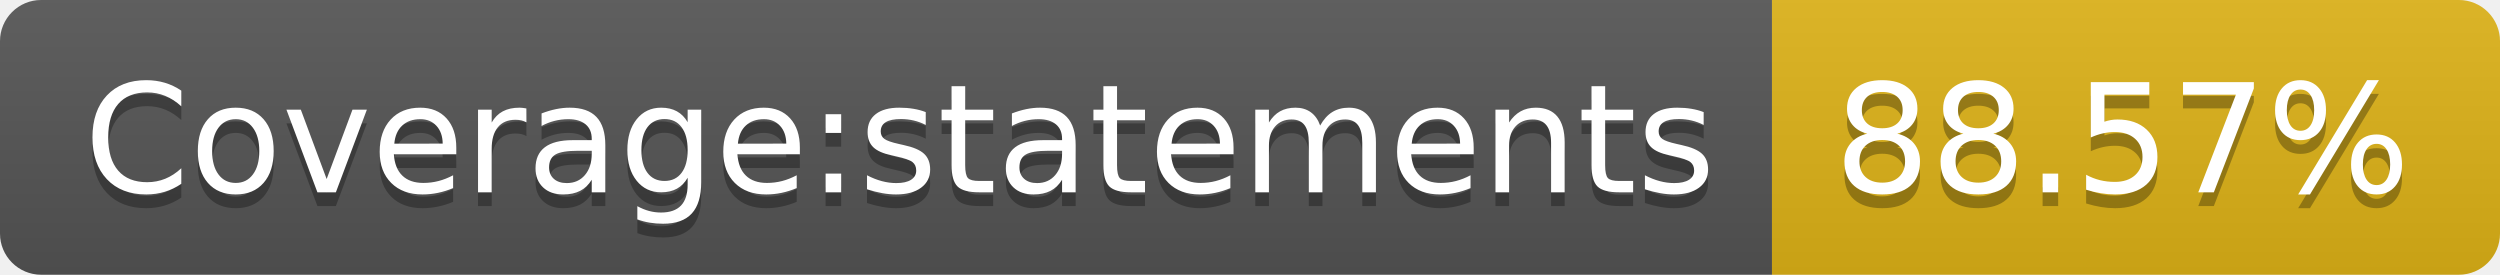
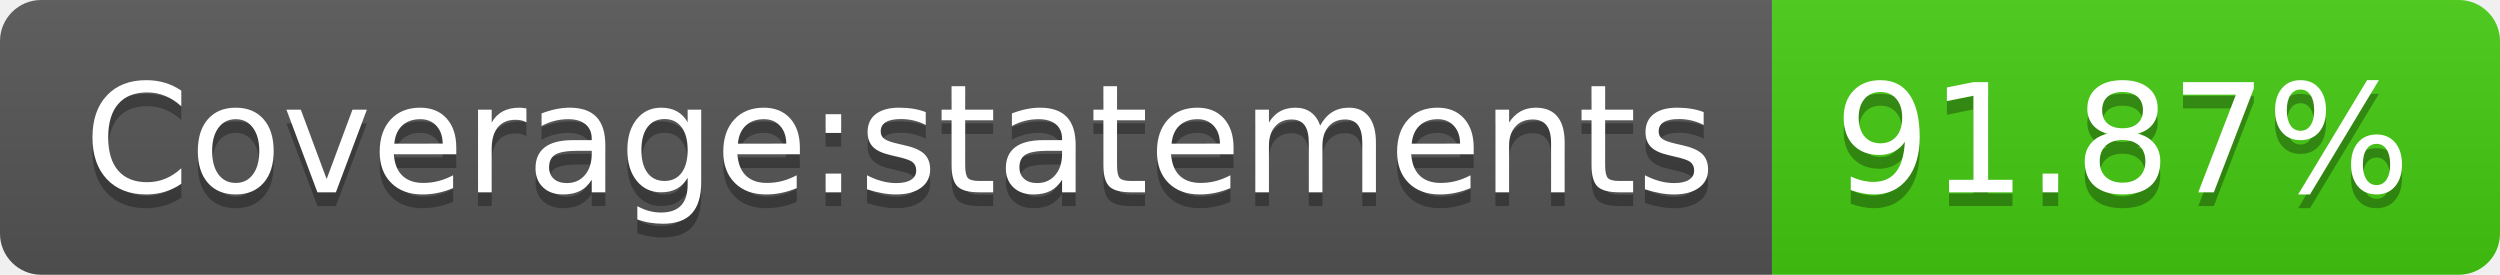
- <svg xmlns="http://www.w3.org/2000/svg" width="182" height="20" role="img" aria-label="Coverage:statements: 88.57%">
+ <svg xmlns="http://www.w3.org/2000/svg" width="182" height="20" role="img" aria-label="Coverage:statements: 91.87%">
  <linearGradient id="s" x2="0" y2="100%">
    <stop offset="0" stop-color="#bbb" stop-opacity=".1" />
    <stop offset="1" stop-opacity=".1" />
  </linearGradient>
  <clipPath id="r">
    <rect width="182" height="20" rx="3" fill="#fff" />
  </clipPath>
  <g clip-path="url(#r)">
    <rect width="129" height="20" fill="#555" />
-     <rect x="129" width="53" height="20" fill="#dfb317" />
+     <rect x="129" width="53" height="20" fill="#4c1" />
    <rect width="182" height="20" fill="url(#s)" />
  </g>
  <g fill="#fff" text-anchor="middle" font-family="Verdana,Geneva,DejaVu Sans,sans-serif" text-rendering="geometricPrecision" font-size="110">
    <text aria-hidden="true" x="655" y="150" fill="#010101" fill-opacity=".3" transform="scale(.1)" textLength="1190">Coverage:statements</text>
    <text x="655" y="140" transform="scale(.1)" fill="#fff" textLength="1190">Coverage:statements</text>
-     <text aria-hidden="true" x="1545" y="150" fill="#010101" fill-opacity=".3" transform="scale(.1)" textLength="430">88.57%</text>
-     <text x="1545" y="140" transform="scale(.1)" fill="#fff" textLength="430">88.57%</text>
+     <text aria-hidden="true" x="1545" y="150" fill="#010101" fill-opacity=".3" transform="scale(.1)" textLength="430">91.87%</text>
+     <text x="1545" y="140" transform="scale(.1)" fill="#fff" textLength="430">91.87%</text>
  </g>
</svg>
